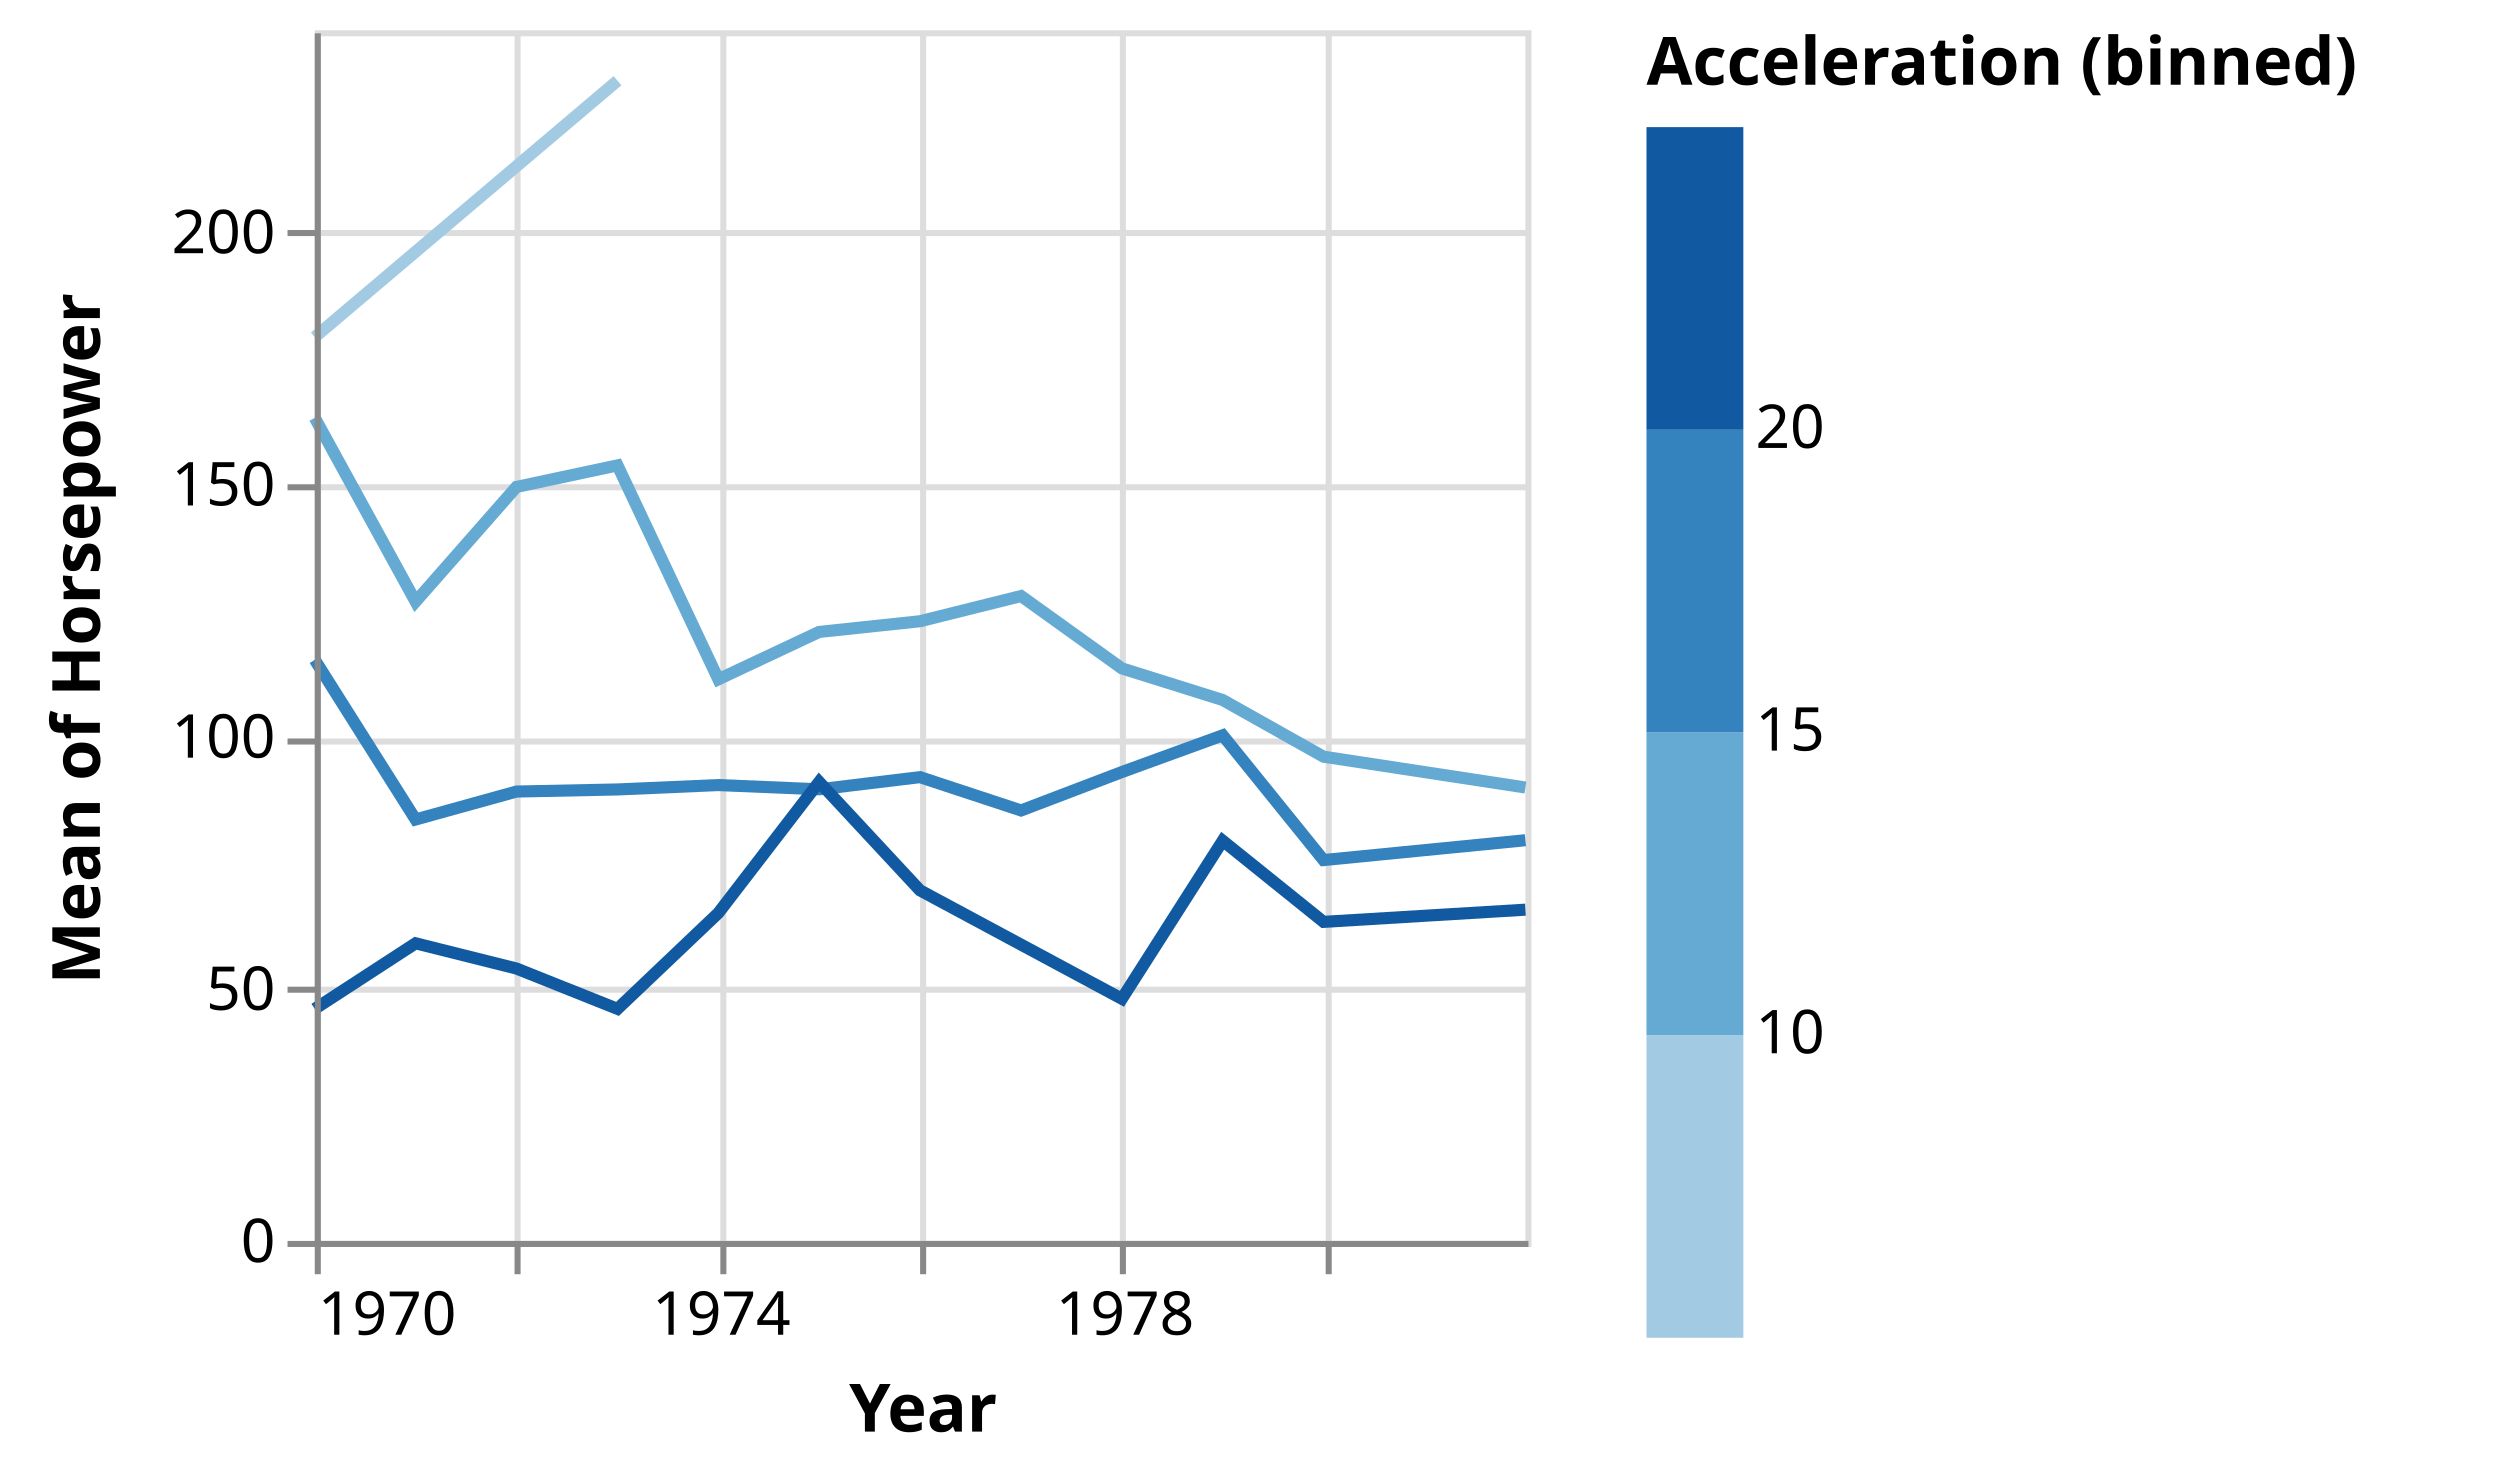
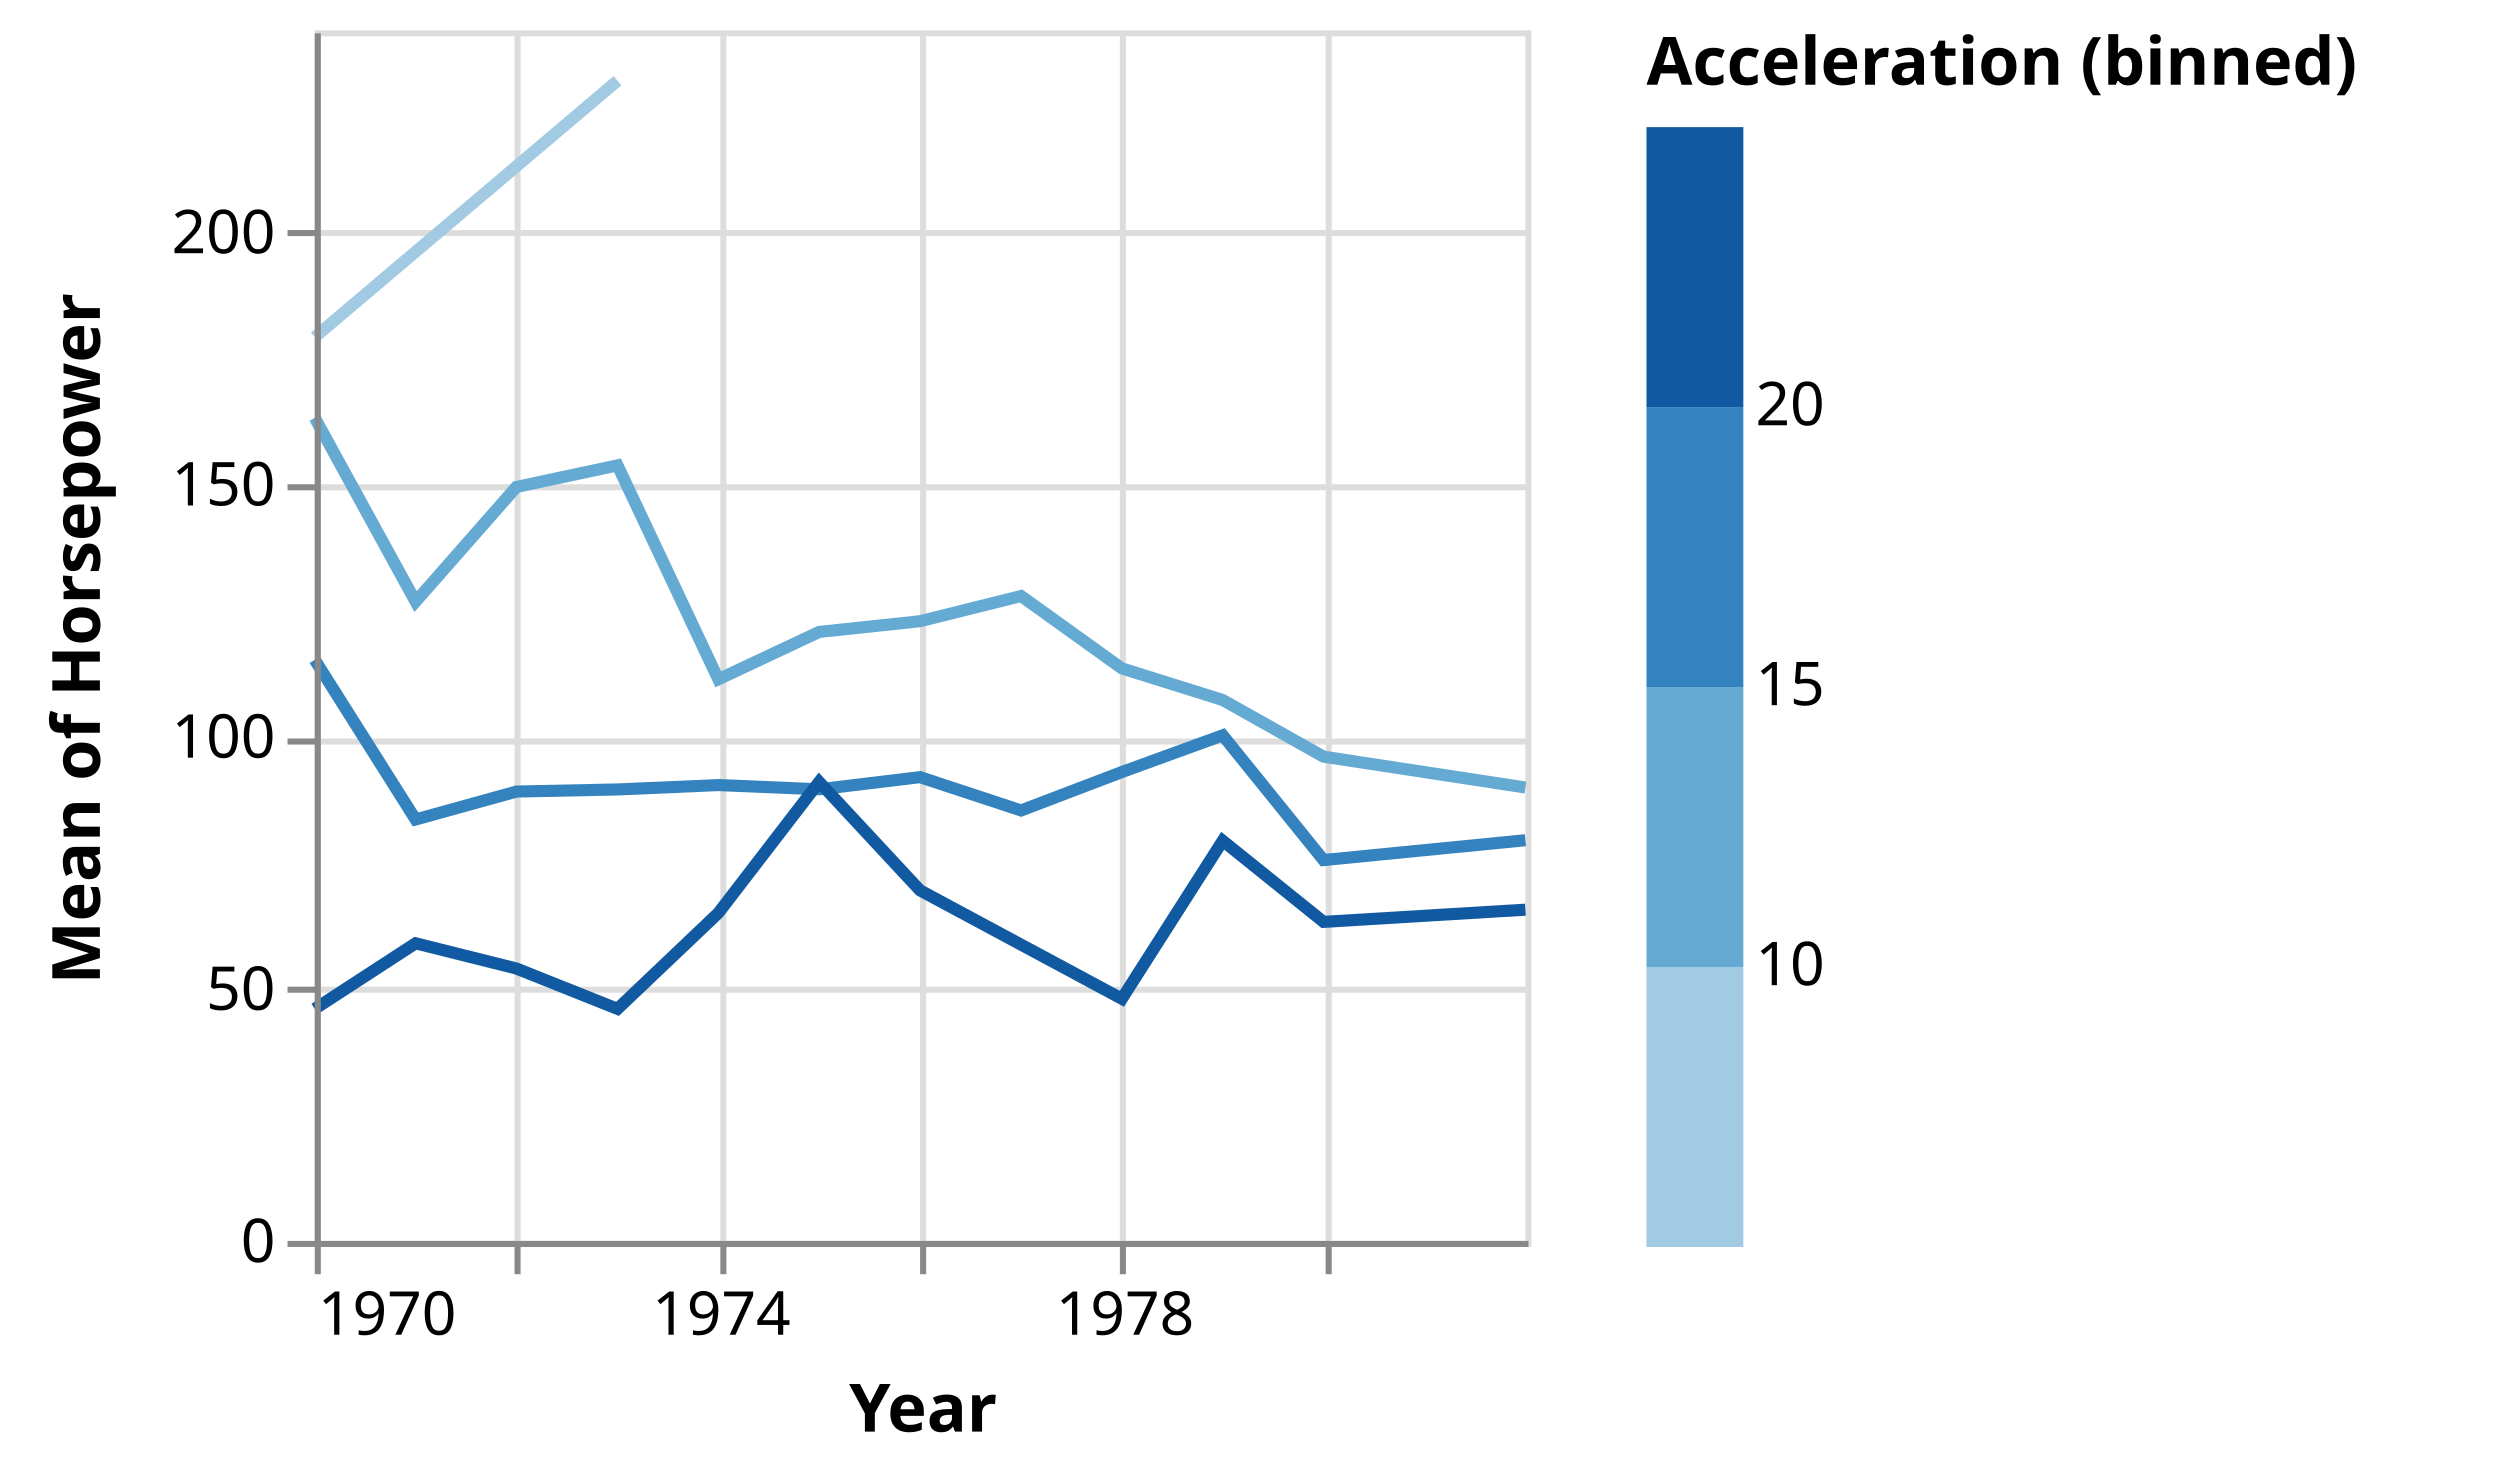
<svg xmlns="http://www.w3.org/2000/svg" class="marks" width="413" height="245" viewBox="0 0 413 245" version="1.1">
  <g transform="translate(52,5)">
    <g class="mark-group role-frame root">
      <g transform="translate(0,0)">
        <path class="background" d="M0.5,0.5h200v200h-200Z" style="fill: none; stroke: #ddd;" />
        <g>
          <g class="mark-group role-axis">
            <g transform="translate(0.5,200.5)">
              <path class="background" d="M0,0h0v0h0Z" style="pointer-events: none; fill: none;" />
              <g>
                <g class="mark-rule role-axis-grid" style="pointer-events: none;">
                  <line transform="translate(0,-200)" x2="0" y2="200" style="fill: none; stroke: #ddd; stroke-width: 1; opacity: 1;" />
                  <line transform="translate(33,-200)" x2="0" y2="200" style="fill: none; stroke: #ddd; stroke-width: 1; opacity: 1;" />
                  <line transform="translate(67,-200)" x2="0" y2="200" style="fill: none; stroke: #ddd; stroke-width: 1; opacity: 1;" />
                  <line transform="translate(100,-200)" x2="0" y2="200" style="fill: none; stroke: #ddd; stroke-width: 1; opacity: 1;" />
                  <line transform="translate(133,-200)" x2="0" y2="200" style="fill: none; stroke: #ddd; stroke-width: 1; opacity: 1;" />
                  <line transform="translate(167,-200)" x2="0" y2="200" style="fill: none; stroke: #ddd; stroke-width: 1; opacity: 1;" />
                </g>
              </g>
            </g>
          </g>
          <g class="mark-group role-axis">
            <g transform="translate(0.5,0.5)">
              <path class="background" d="M0,0h0v0h0Z" style="pointer-events: none; fill: none;" />
              <g>
                <g class="mark-rule role-axis-grid" style="pointer-events: none;">
                  <line transform="translate(0,200)" x2="200" y2="0" style="fill: none; stroke: #ddd; stroke-width: 1; opacity: 1;" />
                  <line transform="translate(0,158)" x2="200" y2="0" style="fill: none; stroke: #ddd; stroke-width: 1; opacity: 1;" />
                  <line transform="translate(0,117)" x2="200" y2="0" style="fill: none; stroke: #ddd; stroke-width: 1; opacity: 1;" />
                  <line transform="translate(0,75)" x2="200" y2="0" style="fill: none; stroke: #ddd; stroke-width: 1; opacity: 1;" />
                  <line transform="translate(0,33)" x2="200" y2="0" style="fill: none; stroke: #ddd; stroke-width: 1; opacity: 1;" />
                </g>
              </g>
            </g>
          </g>
          <g class="mark-group role-scope pathgroup">
            <g transform="translate(0,0)">
              <path class="background" d="M0,0h200v200h-200Z" style="fill: none;" />
              <g>
                <g class="mark-line role-mark marks">
                  <path d="M200,125.098L166.644,120L149.989,110.641L133.333,105.417L116.678,93.462L99.977,97.628L83.322,99.394L66.667,107.222L50.011,71.875L33.311,75.444L16.655,94.389L0,64.028" style="fill: none; stroke: rgb(101, 170, 211); stroke-width: 2;" />
                </g>
              </g>
            </g>
            <g transform="translate(0,0)">
              <path class="background" d="M0,0h200v200h-200Z" style="fill: none;" />
              <g>
                <g class="mark-line role-mark marks">
                  <path d="M50.011,8.333L0,50.694" style="fill: none; stroke: rgb(162, 203, 227); stroke-width: 2;" />
                </g>
              </g>
            </g>
            <g transform="translate(0,0)">
              <path class="background" d="M0,0h200v200h-200Z" style="fill: none;" />
              <g>
                <g class="mark-line role-mark marks">
                  <path d="M200,133.803L166.644,137.083L149.989,116.474L133.333,122.54L116.678,128.889L99.977,123.382L83.322,125.392L66.667,124.693L50.011,125.417L33.311,125.764L16.655,130.379L0,104" style="fill: none; stroke: rgb(52, 131, 190); stroke-width: 2;" />
                </g>
              </g>
            </g>
            <g transform="translate(0,0)">
              <path class="background" d="M0,0h200v200h-200Z" style="fill: none;" />
              <g>
                <g class="mark-line role-mark marks">
                  <path d="M200,145.278L166.644,147.292L149.989,133.889L133.333,160L99.977,142.083L83.322,124.167L66.667,145.833L50.011,161.667L33.311,155L16.655,150.833L0,161.667" style="fill: none; stroke: rgb(17, 90, 161); stroke-width: 2;" />
                </g>
              </g>
            </g>
          </g>
          <g class="mark-group role-legend">
            <g transform="translate(220,0)">
-               <path class="background" d="M0,0h136v216h-136Z" style="pointer-events: none; fill: none;" />
+               <path class="background" d="M0,0h136v201h-136Z" style="pointer-events: none; fill: none;" />
              <g>
                <g class="mark-group role-legend-entry">
                  <g transform="translate(0,16)">
                    <path class="background" d="M0,0h0v0h0Z" style="pointer-events: none; fill: none;" />
                    <g>
                      <g class="mark-rect role-legend-band" style="pointer-events: none;">
-                         <path d="M0,150h16v50h-16Z" style="fill: rgb(162, 203, 227); stroke: #ddd; stroke-width: 0; opacity: 1;" />
-                         <path d="M0,100h16v50h-16Z" style="fill: rgb(101, 170, 211); stroke: #ddd; stroke-width: 0; opacity: 1;" />
-                         <path d="M0,50h16v50h-16Z" style="fill: rgb(52, 131, 190); stroke: #ddd; stroke-width: 0; opacity: 1;" />
-                         <path d="M0,0h16v50h-16Z" style="fill: rgb(17, 90, 161); stroke: #ddd; stroke-width: 0; opacity: 1;" />
+                         <path d="M0,138.75h16v46.25h-16Z" style="fill: rgb(162, 203, 227); stroke: #ddd; stroke-width: 0; opacity: 1;" />
+                         <path d="M0,92.5h16v46.25h-16Z" style="fill: rgb(101, 170, 211); stroke: #ddd; stroke-width: 0; opacity: 1;" />
+                         <path d="M0,46.25h16v46.25h-16Z" style="fill: rgb(52, 131, 190); stroke: #ddd; stroke-width: 0; opacity: 1;" />
+                         <path d="M0,0h16v46.25h-16Z" style="fill: rgb(17, 90, 161); stroke: #ddd; stroke-width: 0; opacity: 1;" />
                      </g>
                      <g class="mark-text role-legend-label" style="pointer-events: none;">
-                         <text text-anchor="start" transform="translate(18,198)" style="font-family: sans-serif; font-size: 10px; fill: #000; opacity: 1;" />
-                         <text text-anchor="start" transform="translate(18,153)" style="font-family: sans-serif; font-size: 10px; fill: #000; opacity: 1;">10</text>
-                         <text text-anchor="start" transform="translate(18,103)" style="font-family: sans-serif; font-size: 10px; fill: #000; opacity: 1;">15</text>
-                         <text text-anchor="start" transform="translate(18,53)" style="font-family: sans-serif; font-size: 10px; fill: #000; opacity: 1;">20</text>
+                         <text text-anchor="start" transform="translate(18,183)" style="font-family: sans-serif; font-size: 10px; fill: #000; opacity: 1;" />
+                         <text text-anchor="start" transform="translate(18,141.75)" style="font-family: sans-serif; font-size: 10px; fill: #000; opacity: 1;">10</text>
+                         <text text-anchor="start" transform="translate(18,95.5)" style="font-family: sans-serif; font-size: 10px; fill: #000; opacity: 1;">15</text>
+                         <text text-anchor="start" transform="translate(18,49.25)" style="font-family: sans-serif; font-size: 10px; fill: #000; opacity: 1;">20</text>
                      </g>
                    </g>
                  </g>
                </g>
                <g class="mark-text role-legend-title" style="pointer-events: none;">
                  <text text-anchor="start" transform="translate(0,9)" style="font-family: sans-serif; font-size: 11px; font-weight: bold; fill: #000; opacity: 1;">Acceleration (binned)</text>
                </g>
              </g>
            </g>
          </g>
          <g class="mark-group role-axis">
            <g transform="translate(0.5,200.5)">
              <path class="background" d="M0,0h0v0h0Z" style="pointer-events: none; fill: none;" />
              <g>
                <g class="mark-rule role-axis-tick" style="pointer-events: none;">
                  <line transform="translate(0,0)" x2="0" y2="5" style="fill: none; stroke: #888; stroke-width: 1; opacity: 1;" />
                  <line transform="translate(33,0)" x2="0" y2="5" style="fill: none; stroke: #888; stroke-width: 1; opacity: 1;" />
                  <line transform="translate(67,0)" x2="0" y2="5" style="fill: none; stroke: #888; stroke-width: 1; opacity: 1;" />
                  <line transform="translate(100,0)" x2="0" y2="5" style="fill: none; stroke: #888; stroke-width: 1; opacity: 1;" />
                  <line transform="translate(133,0)" x2="0" y2="5" style="fill: none; stroke: #888; stroke-width: 1; opacity: 1;" />
                  <line transform="translate(167,0)" x2="0" y2="5" style="fill: none; stroke: #888; stroke-width: 1; opacity: 1;" />
                </g>
                <g class="mark-text role-axis-label" style="pointer-events: none;">
                  <text text-anchor="start" transform="translate(0.01521028,15)" style="font-family: sans-serif; font-size: 10px; fill: #000; opacity: 1;">1970</text>
                  <text text-anchor="middle" transform="translate(33.32573,15)" style="font-family: sans-serif; font-size: 10px; fill: #000; opacity: 0;">1972</text>
                  <text text-anchor="middle" transform="translate(66.68188,15)" style="font-family: sans-serif; font-size: 10px; fill: #000; opacity: 1;">1974</text>
                  <text text-anchor="middle" transform="translate(99.99239,15)" style="font-family: sans-serif; font-size: 10px; fill: #000; opacity: 0;">1976</text>
                  <text text-anchor="middle" transform="translate(133.3485,15)" style="font-family: sans-serif; font-size: 10px; fill: #000; opacity: 1;">1978</text>
                  <text text-anchor="middle" transform="translate(166.6591,15)" style="font-family: sans-serif; font-size: 10px; fill: #000; opacity: 0;">1980</text>
                </g>
                <g class="mark-rule role-axis-domain" style="pointer-events: none;">
                  <line transform="translate(0,0)" x2="200" y2="0" style="fill: none; stroke: #888; stroke-width: 1; opacity: 1;" />
                </g>
                <g class="mark-text role-axis-title" style="pointer-events: none;">
                  <text text-anchor="middle" transform="translate(100,31)" style="font-family: sans-serif; font-size: 11px; font-weight: bold; fill: #000; opacity: 1;">Year</text>
                </g>
              </g>
            </g>
          </g>
          <g class="mark-group role-axis">
            <g transform="translate(0.5,0.5)">
              <path class="background" d="M0,0h0v0h0Z" style="pointer-events: none; fill: none;" />
              <g>
                <g class="mark-rule role-axis-tick" style="pointer-events: none;">
                  <line transform="translate(0,200)" x2="-5" y2="0" style="fill: none; stroke: #888; stroke-width: 1; opacity: 1;" />
                  <line transform="translate(0,158)" x2="-5" y2="0" style="fill: none; stroke: #888; stroke-width: 1; opacity: 1;" />
                  <line transform="translate(0,117)" x2="-5" y2="0" style="fill: none; stroke: #888; stroke-width: 1; opacity: 1;" />
                  <line transform="translate(0,75)" x2="-5" y2="0" style="fill: none; stroke: #888; stroke-width: 1; opacity: 1;" />
                  <line transform="translate(0,33)" x2="-5" y2="0" style="fill: none; stroke: #888; stroke-width: 1; opacity: 1;" />
                </g>
                <g class="mark-text role-axis-label" style="pointer-events: none;">
                  <text text-anchor="end" transform="translate(-7,203)" style="font-family: sans-serif; font-size: 10px; fill: #000; opacity: 1;">0</text>
                  <text text-anchor="end" transform="translate(-7,161.3333)" style="font-family: sans-serif; font-size: 10px; fill: #000; opacity: 1;">50</text>
                  <text text-anchor="end" transform="translate(-7,119.6667)" style="font-family: sans-serif; font-size: 10px; fill: #000; opacity: 1;">100</text>
                  <text text-anchor="end" transform="translate(-7,78)" style="font-family: sans-serif; font-size: 10px; fill: #000; opacity: 1;">150</text>
                  <text text-anchor="end" transform="translate(-7,36.33333)" style="font-family: sans-serif; font-size: 10px; fill: #000; opacity: 1;">200</text>
                </g>
                <g class="mark-rule role-axis-domain" style="pointer-events: none;">
                  <line transform="translate(0,200)" x2="0" y2="-200" style="fill: none; stroke: #888; stroke-width: 1; opacity: 1;" />
                </g>
                <g class="mark-text role-axis-title" style="pointer-events: none;">
                  <text text-anchor="middle" transform="translate(-34,100) rotate(-90) translate(0,-2)" style="font-family: sans-serif; font-size: 11px; font-weight: bold; fill: #000; opacity: 1;">Mean of Horsepower</text>
                </g>
              </g>
            </g>
          </g>
        </g>
      </g>
    </g>
  </g>
</svg>
